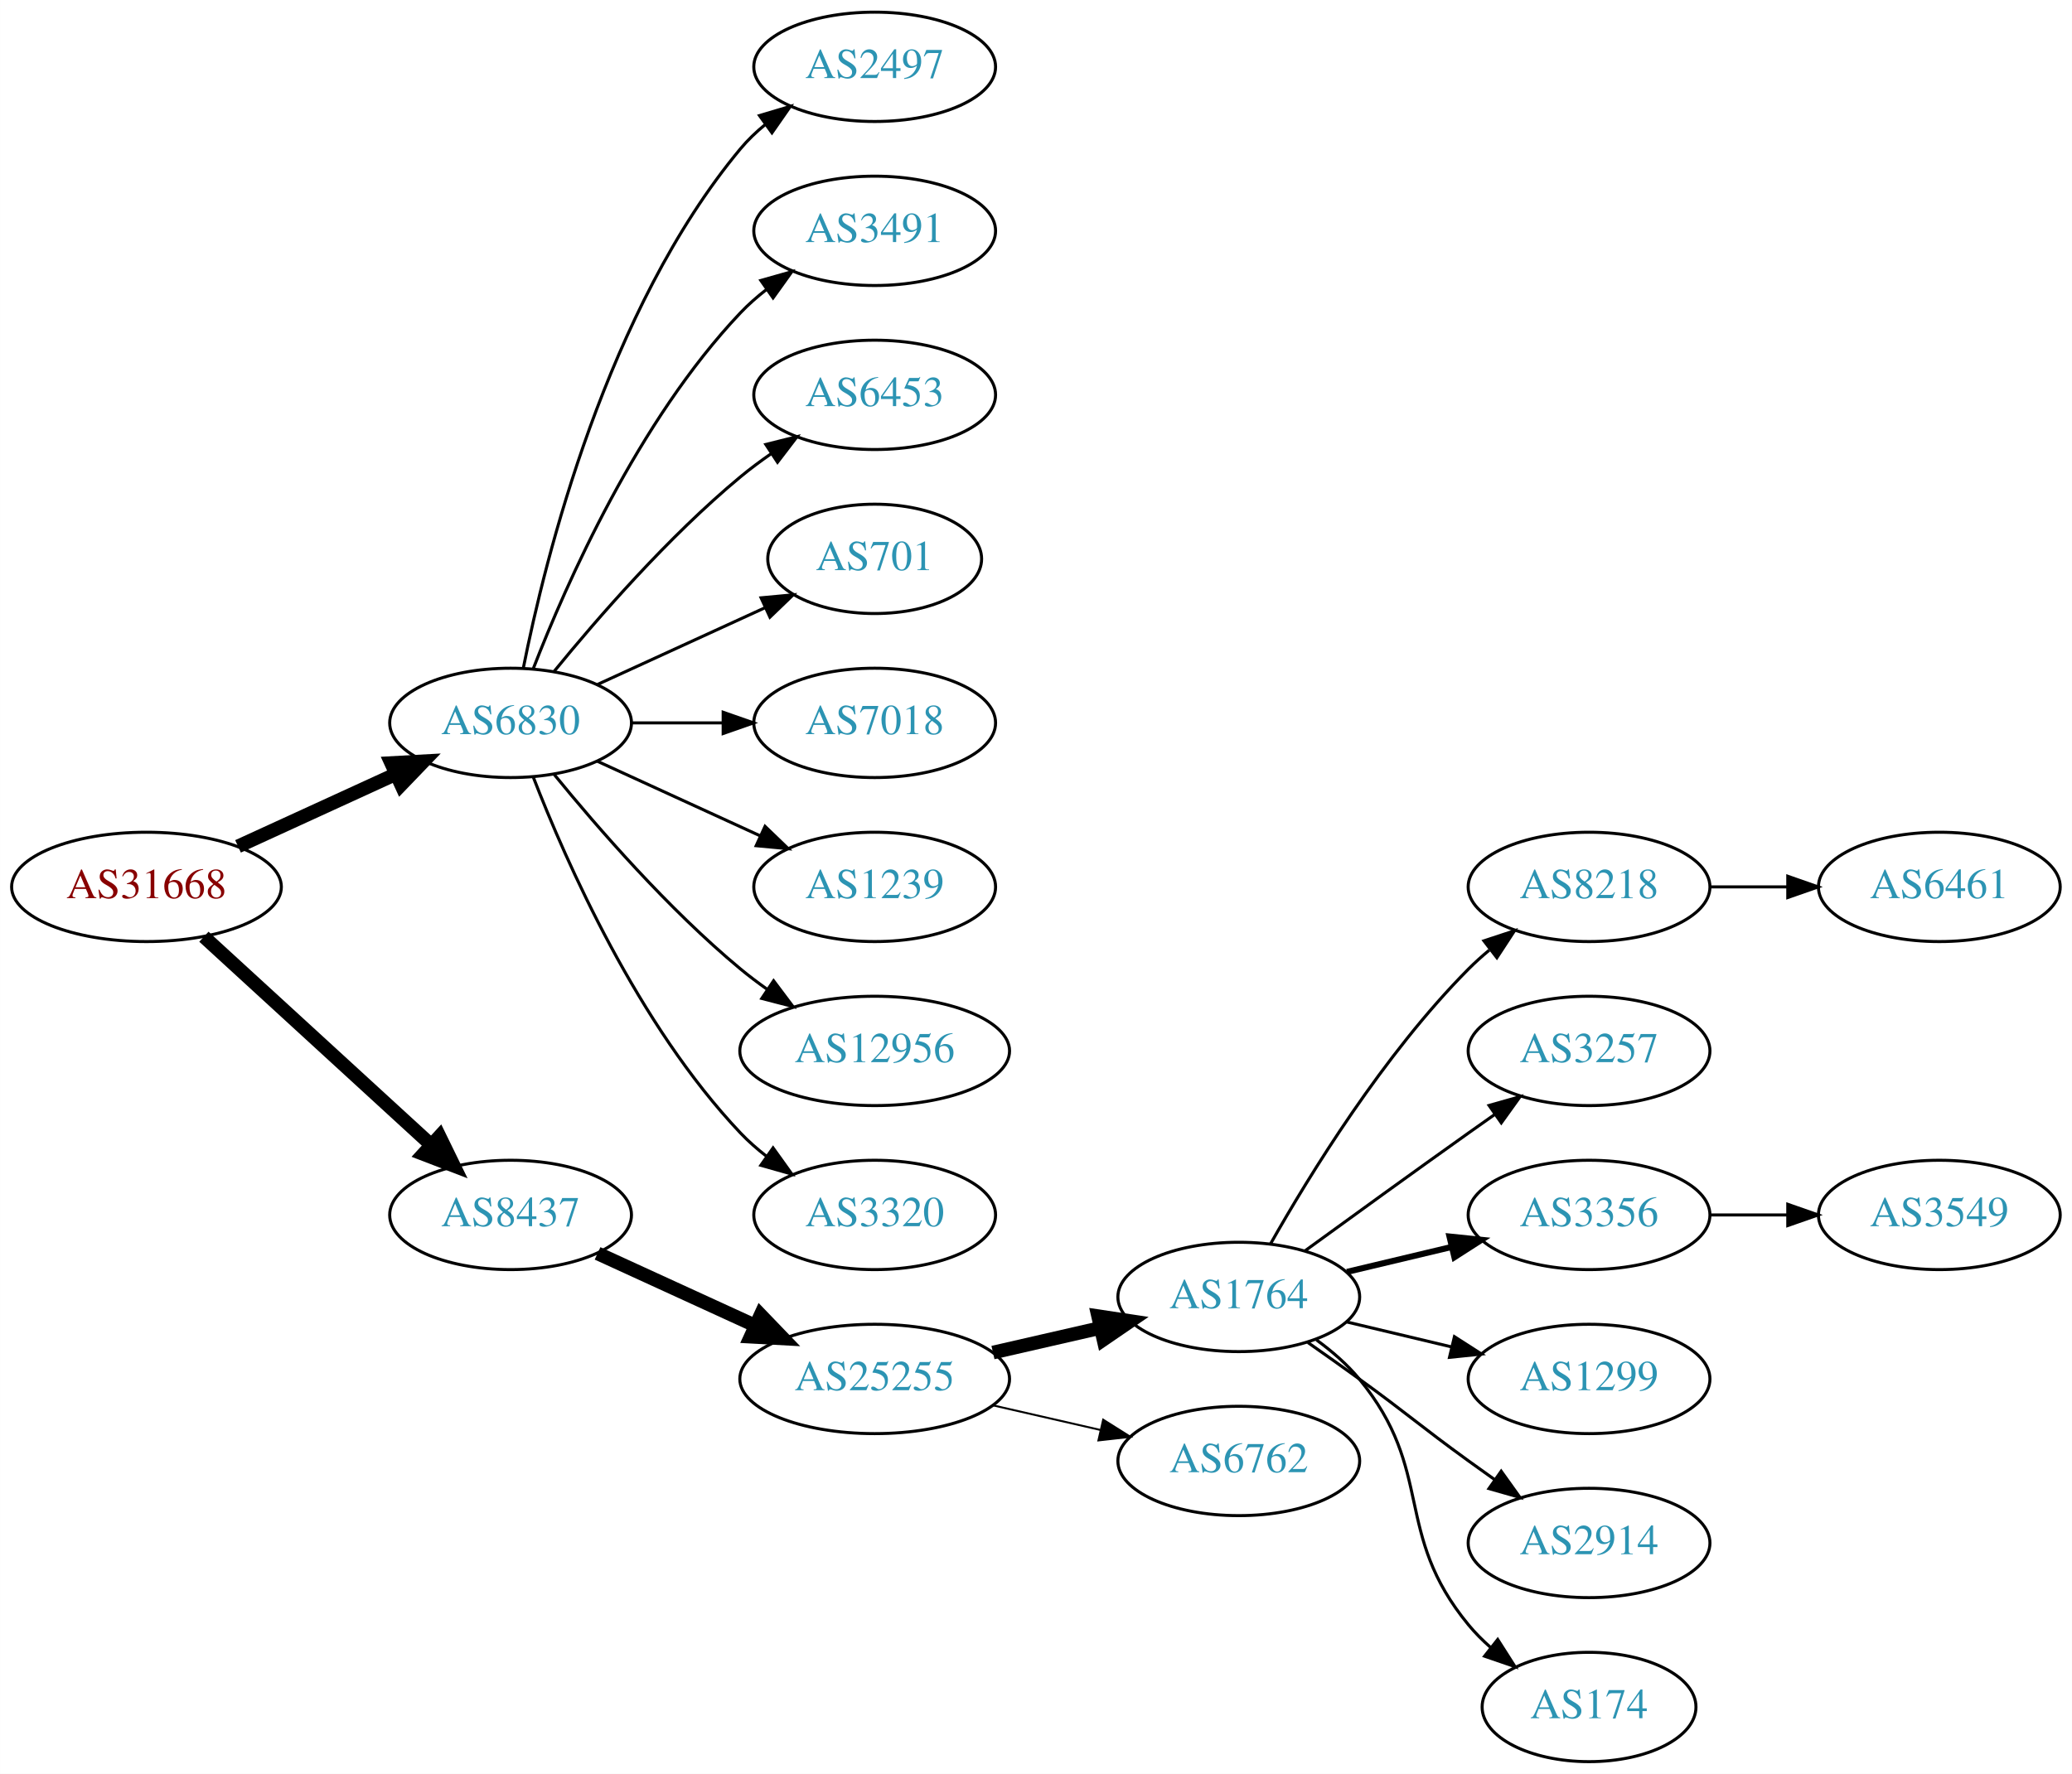
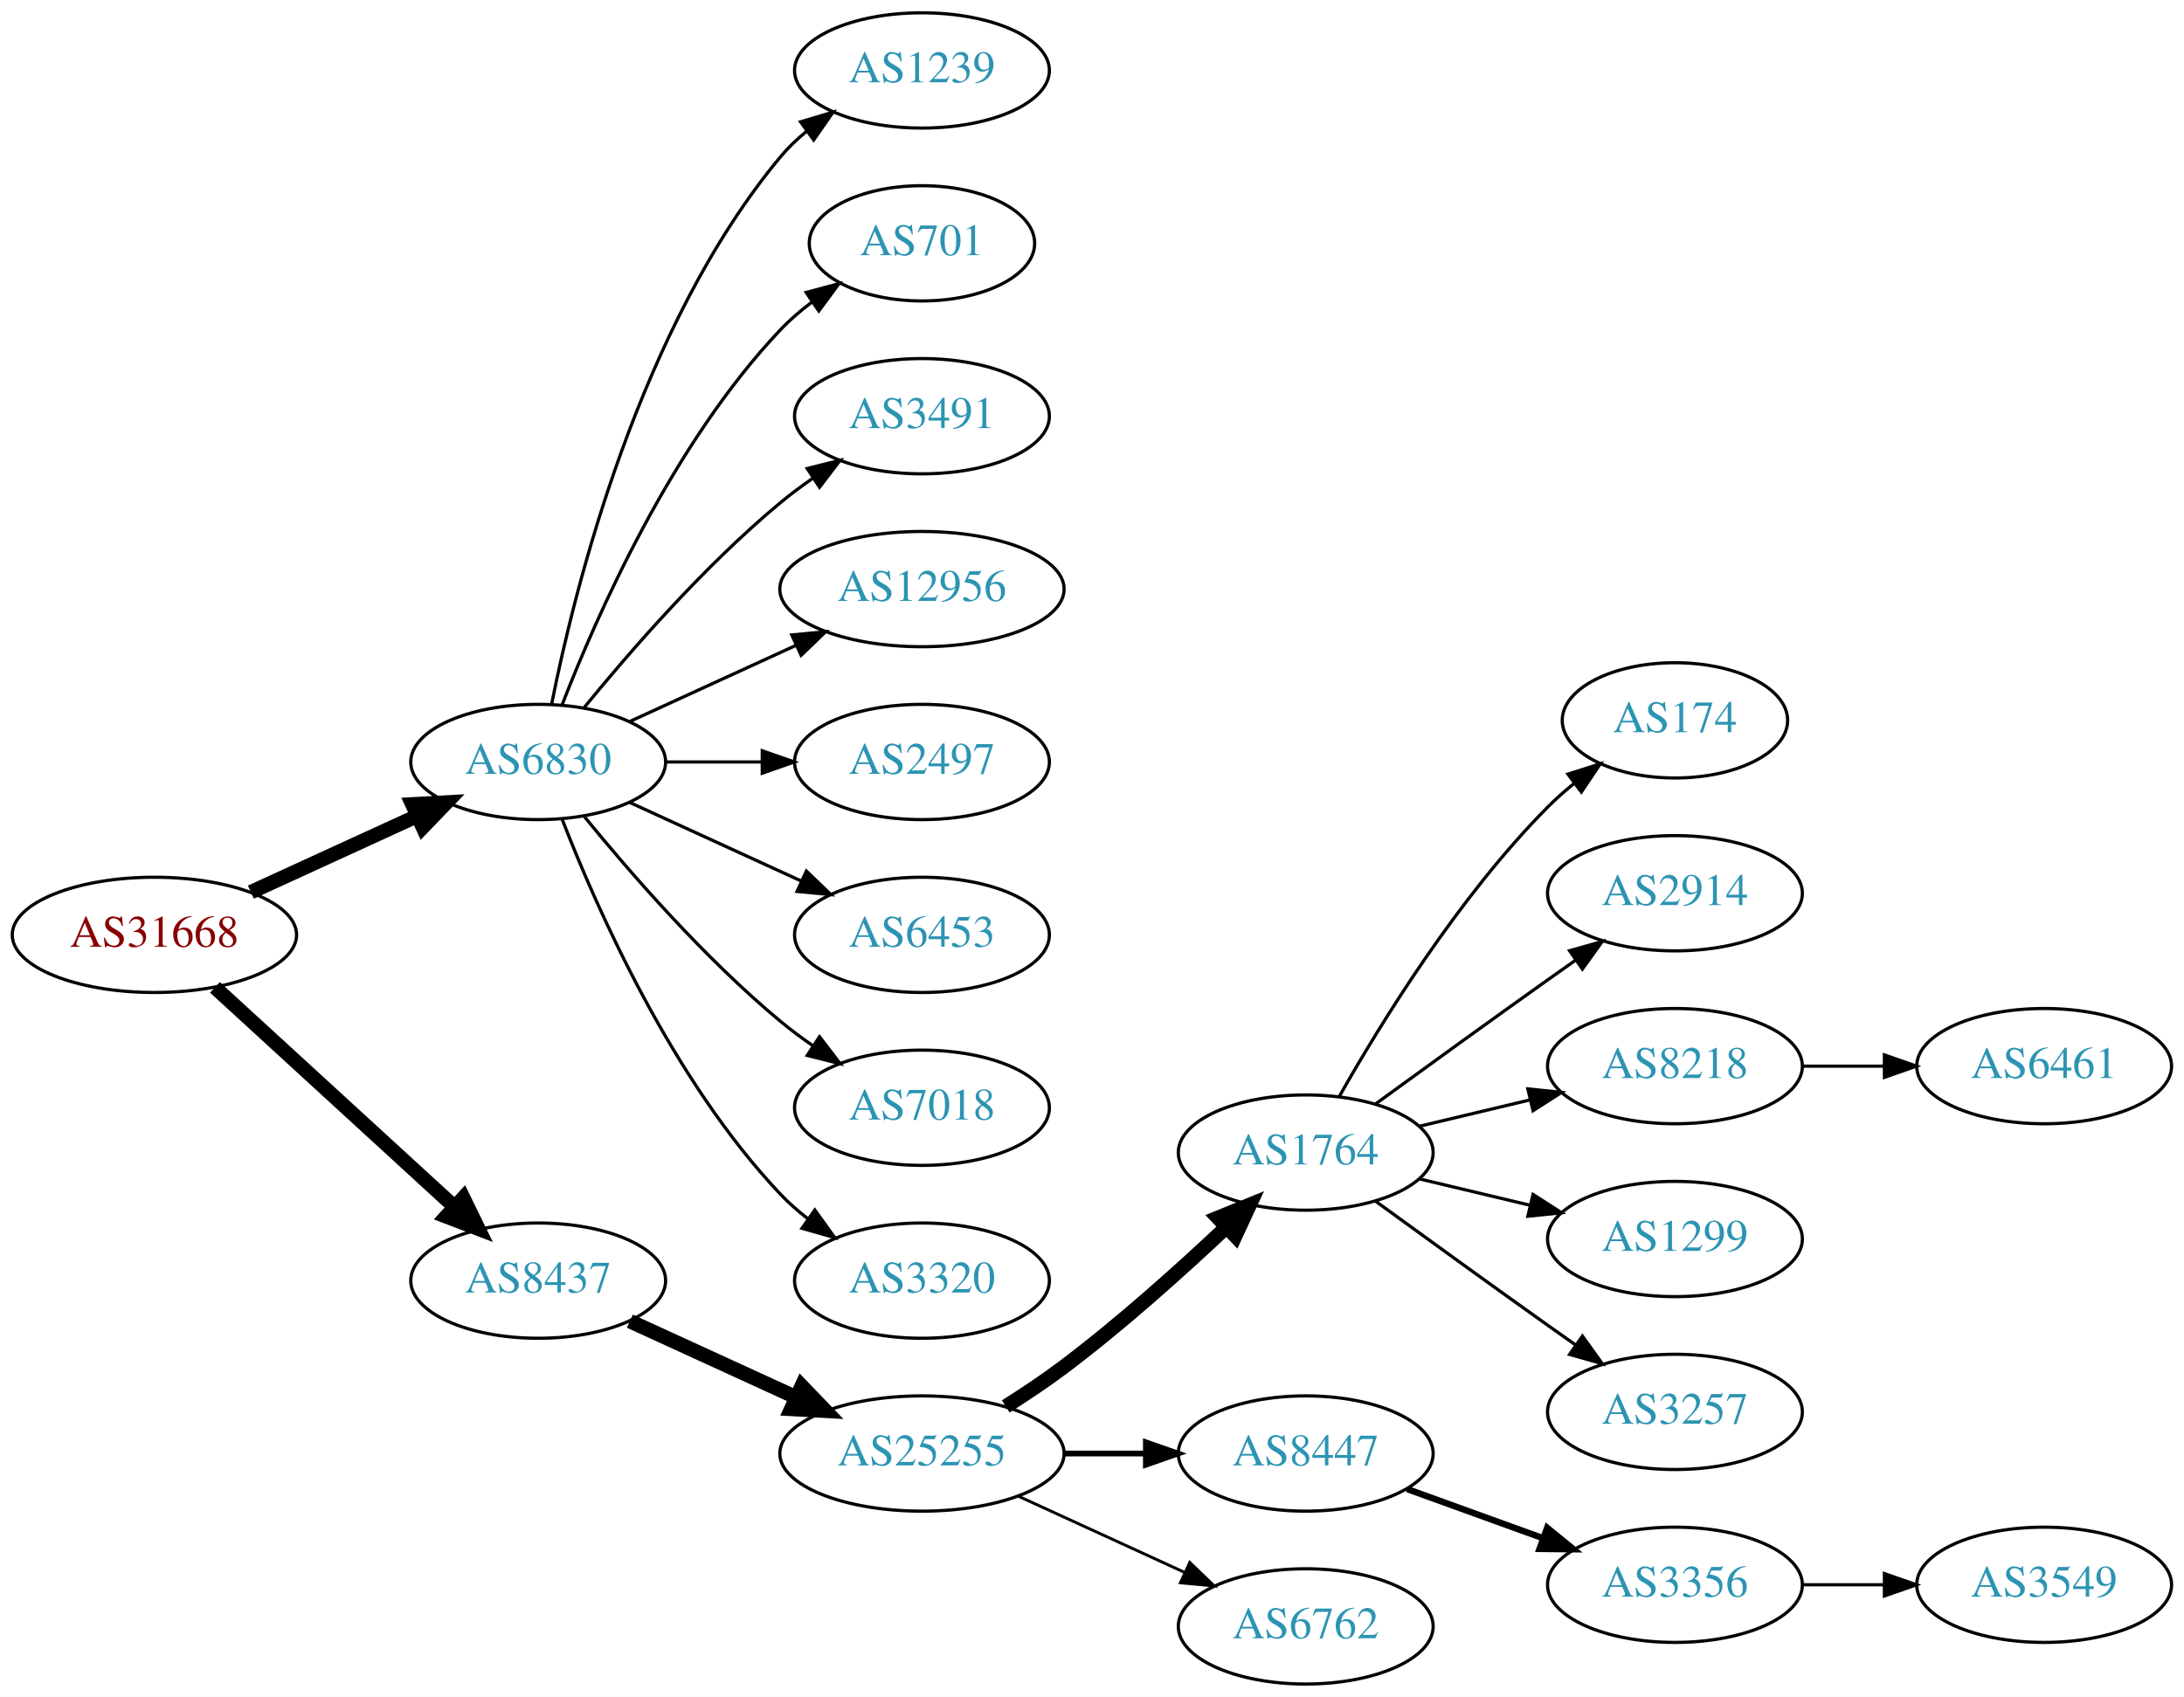
- <svg xmlns="http://www.w3.org/2000/svg" xmlns:xlink="http://www.w3.org/1999/xlink" width="682pt" height="584pt" viewBox="0.00 0.00 681.96 584.00">
-   <g id="graph0" class="graph" transform="scale(1 1) rotate(0) translate(4 580)">
-     <polygon fill="white" stroke="none" points="-4,4 -4,-580 677.956,-580 677.956,4 -4,4" />
+ <svg xmlns="http://www.w3.org/2000/svg" xmlns:xlink="http://www.w3.org/1999/xlink" width="682pt" height="530pt" viewBox="0.00 0.00 681.96 530.00">
+   <g id="graph0" class="graph" transform="scale(1 1) rotate(0) translate(4 526)">
+     <polygon fill="white" stroke="none" points="-4,4 -4,-526 677.956,-526 677.956,4 -4,4" />
    <g id="node1" class="node">
      <g id="a_node1">
        <a xlink:href="/asn/31668" xlink:title="AS31668 ~ RAPPAPORT [AT]">
-           <ellipse fill="#ffffff" stroke="black" cx="44.196" cy="-288" rx="44.393" ry="18" />
-           <text text-anchor="middle" x="44.196" y="-284.3" font-family="Times,serif" font-size="14.00" fill="#880000">AS31668</text>
+           <ellipse fill="#ffffff" stroke="black" cx="44.196" cy="-234" rx="44.393" ry="18" />
+           <text text-anchor="middle" x="44.196" y="-230.3" font-family="Times,serif" font-size="14.00" fill="#880000">AS31668</text>
        </a>
      </g>
    </g>
    <g id="node2" class="node">
      <g id="a_node2">
        <a xlink:href="/asn/6830" xlink:title="AS6830 ~ LGI-UPC [AT]">
-           <ellipse fill="#ffffff" stroke="black" cx="164.039" cy="-342" rx="39.794" ry="18" />
-           <text text-anchor="middle" x="164.039" y="-338.3" font-family="Times,serif" font-size="14.00" fill="#2c94b3">AS6830</text>
+           <ellipse fill="#ffffff" stroke="black" cx="164.039" cy="-288" rx="39.794" ry="18" />
+           <text text-anchor="middle" x="164.039" y="-284.3" font-family="Times,serif" font-size="14.00" fill="#2c94b3">AS6830</text>
        </a>
      </g>
    </g>
    <g id="edge1" class="edge">
-       <path fill="none" stroke="black" stroke-width="4.5" d="M74.326,-301.348C89.937,-308.502 109.335,-317.391 126.007,-325.03" />
-       <polygon fill="black" stroke="black" stroke-width="4.5" points="124.727,-328.775 135.459,-329.362 128.008,-321.616 124.727,-328.775" />
+       <path fill="none" stroke="black" stroke-width="4.5" d="M74.326,-247.348C89.937,-254.502 109.335,-263.391 126.007,-271.03" />
+       <polygon fill="black" stroke="black" stroke-width="4.5" points="124.727,-274.775 135.459,-275.362 128.008,-267.616 124.727,-274.775" />
    </g>
    <g id="node3" class="node">
      <g id="a_node3">
        <a xlink:href="/asn/8437" xlink:title="AS8437 ~ Hutchison Drei Austria GmbH [AT]">
-           <ellipse fill="#ffffff" stroke="black" cx="164.039" cy="-180" rx="39.794" ry="18" />
-           <text text-anchor="middle" x="164.039" y="-176.3" font-family="Times,serif" font-size="14.00" fill="#2c94b3">AS8437</text>
+           <ellipse fill="#ffffff" stroke="black" cx="164.039" cy="-126" rx="39.794" ry="18" />
+           <text text-anchor="middle" x="164.039" y="-122.3" font-family="Times,serif" font-size="14.00" fill="#2c94b3">AS8437</text>
        </a>
      </g>
    </g>
    <g id="edge2" class="edge">
-       <path fill="none" stroke="black" stroke-width="4.5" d="M63.094,-271.597C83.022,-253.333 115.38,-223.678 137.857,-203.079" />
-       <polygon fill="black" stroke="black" stroke-width="4.5" points="140.647,-205.863 145.359,-196.203 135.326,-200.057 140.647,-205.863" />
+       <path fill="none" stroke="black" stroke-width="4.5" d="M63.094,-217.597C83.022,-199.333 115.38,-169.678 137.857,-149.079" />
+       <polygon fill="black" stroke="black" stroke-width="4.5" points="140.647,-151.863 145.359,-142.203 135.326,-146.057 140.647,-151.863" />
    </g>
    <g id="node4" class="node">
      <g id="a_node4">
-         <a xlink:href="/asn/2497" xlink:title="AS2497 ~ Internet Initiative Japan Inc. [JP]">
-           <ellipse fill="#ffffff" stroke="black" cx="283.881" cy="-558" rx="39.794" ry="18" />
-           <text text-anchor="middle" x="283.881" y="-554.3" font-family="Times,serif" font-size="14.00" fill="#2c94b3">AS2497</text>
+         <a xlink:href="/asn/1239" xlink:title="AS1239 ~ Sprint [US]">
+           <ellipse fill="#ffffff" stroke="black" cx="283.881" cy="-504" rx="39.794" ry="18" />
+           <text text-anchor="middle" x="283.881" y="-500.3" font-family="Times,serif" font-size="14.00" fill="#2c94b3">AS1239</text>
        </a>
      </g>
    </g>
    <g id="edge3" class="edge">
-       <path fill="none" stroke="black" d="M168.237,-360.073C175.401,-396.141 195.675,-478.125 239.685,-531 242.09,-533.889 244.886,-536.563 247.879,-539.013" />
-       <polygon fill="black" stroke="black" points="245.967,-541.95 256.122,-544.973 250.069,-536.277 245.967,-541.95" />
+       <path fill="none" stroke="black" d="M168.237,-306.073C175.401,-342.141 195.675,-424.125 239.685,-477 242.09,-479.889 244.886,-482.563 247.879,-485.013" />
+       <polygon fill="black" stroke="black" points="245.967,-487.95 256.122,-490.973 250.069,-482.277 245.967,-487.95" />
    </g>
    <g id="node5" class="node">
      <g id="a_node5">
-         <a xlink:href="/asn/3491" xlink:title="AS3491 ~ PCCW Global, Inc. [US]">
-           <ellipse fill="#ffffff" stroke="black" cx="283.881" cy="-504" rx="39.794" ry="18" />
-           <text text-anchor="middle" x="283.881" y="-500.3" font-family="Times,serif" font-size="14.00" fill="#2c94b3">AS3491</text>
+         <a xlink:href="/asn/701" xlink:title="AS701 ~ UUNET [US]">
+           <ellipse fill="#ffffff" stroke="black" cx="283.881" cy="-450" rx="35.194" ry="18" />
+           <text text-anchor="middle" x="283.881" y="-446.3" font-family="Times,serif" font-size="14.00" fill="#2c94b3">AS701</text>
        </a>
      </g>
    </g>
    <g id="edge4" class="edge">
-       <path fill="none" stroke="black" d="M171.562,-359.994C182.312,-387.728 205.969,-441.429 239.685,-477 242.271,-479.728 245.188,-482.294 248.257,-484.677" />
-       <polygon fill="black" stroke="black" points="246.411,-487.658 256.605,-490.543 250.435,-481.93 246.411,-487.658" />
+       <path fill="none" stroke="black" d="M171.562,-305.994C182.312,-333.728 205.969,-387.429 239.685,-423 242.628,-426.105 246.001,-429.001 249.537,-431.655" />
+       <polygon fill="black" stroke="black" points="247.722,-434.654 257.956,-437.397 251.666,-428.871 247.722,-434.654" />
    </g>
    <g id="node6" class="node">
      <g id="a_node6">
-         <a xlink:href="/asn/6453" xlink:title="AS6453 ~ TATA COMMUNICATIONS (AMERICA) INC [US]">
-           <ellipse fill="#ffffff" stroke="black" cx="283.881" cy="-450" rx="39.794" ry="18" />
-           <text text-anchor="middle" x="283.881" y="-446.3" font-family="Times,serif" font-size="14.00" fill="#2c94b3">AS6453</text>
+         <a xlink:href="/asn/3491" xlink:title="AS3491 ~ PCCW Global, Inc. [US]">
+           <ellipse fill="#ffffff" stroke="black" cx="283.881" cy="-396" rx="39.794" ry="18" />
+           <text text-anchor="middle" x="283.881" y="-392.3" font-family="Times,serif" font-size="14.00" fill="#2c94b3">AS3491</text>
        </a>
      </g>
    </g>
    <g id="edge5" class="edge">
-       <path fill="none" stroke="black" d="M178.458,-359.065C192.572,-376.375 215.987,-403.345 239.685,-423 242.901,-425.668 246.402,-428.27 249.972,-430.741" />
-       <polygon fill="black" stroke="black" points="248.05,-433.666 258.329,-436.236 251.896,-427.817 248.05,-433.666" />
+       <path fill="none" stroke="black" d="M178.458,-305.065C192.572,-322.375 215.987,-349.345 239.685,-369 242.901,-371.668 246.402,-374.27 249.972,-376.741" />
+       <polygon fill="black" stroke="black" points="248.05,-379.666 258.329,-382.236 251.896,-373.817 248.05,-379.666" />
    </g>
    <g id="node7" class="node">
      <g id="a_node7">
-         <a xlink:href="/asn/701" xlink:title="AS701 ~ UUNET [US]">
-           <ellipse fill="#ffffff" stroke="black" cx="283.881" cy="-396" rx="35.194" ry="18" />
-           <text text-anchor="middle" x="283.881" y="-392.3" font-family="Times,serif" font-size="14.00" fill="#2c94b3">AS701</text>
+         <a xlink:href="/asn/12956" xlink:title="AS12956 ~ TELXIUS [ES]">
+           <ellipse fill="#ffffff" stroke="black" cx="283.881" cy="-342" rx="44.393" ry="18" />
+           <text text-anchor="middle" x="283.881" y="-338.3" font-family="Times,serif" font-size="14.00" fill="#2c94b3">AS12956</text>
        </a>
      </g>
    </g>
    <g id="edge6" class="edge">
-       <path fill="none" stroke="black" d="M192.667,-354.661C209.084,-362.183 230.065,-371.798 247.662,-379.861" />
-       <polygon fill="black" stroke="black" points="246.49,-383.174 257.04,-384.158 249.407,-376.811 246.49,-383.174" />
+       <path fill="none" stroke="black" d="M192.667,-300.661C208.165,-307.762 227.732,-316.728 244.678,-324.494" />
+       <polygon fill="black" stroke="black" points="243.232,-327.681 253.781,-328.665 246.148,-321.317 243.232,-327.681" />
    </g>
    <g id="node8" class="node">
      <g id="a_node8">
-         <a xlink:href="/asn/7018" xlink:title="AS7018 ~ AT&amp;T Services, Inc. [US]">
-           <ellipse fill="#ffffff" stroke="black" cx="283.881" cy="-342" rx="39.794" ry="18" />
-           <text text-anchor="middle" x="283.881" y="-338.3" font-family="Times,serif" font-size="14.00" fill="#2c94b3">AS7018</text>
+         <a xlink:href="/asn/2497" xlink:title="AS2497 ~ Internet Initiative Japan Inc. [JP]">
+           <ellipse fill="#ffffff" stroke="black" cx="283.881" cy="-288" rx="39.794" ry="18" />
+           <text text-anchor="middle" x="283.881" y="-284.3" font-family="Times,serif" font-size="14.00" fill="#2c94b3">AS2497</text>
        </a>
      </g>
    </g>
    <g id="edge7" class="edge">
-       <path fill="none" stroke="black" d="M203.951,-342C213.505,-342 223.854,-342 233.817,-342" />
-       <polygon fill="black" stroke="black" points="234.009,-345.5 244.009,-342 234.009,-338.5 234.009,-345.5" />
+       <path fill="none" stroke="black" d="M203.951,-288C213.505,-288 223.854,-288 233.817,-288" />
+       <polygon fill="black" stroke="black" points="234.009,-291.5 244.009,-288 234.009,-284.5 234.009,-291.5" />
    </g>
    <g id="node9" class="node">
      <g id="a_node9">
-         <a xlink:href="/asn/1239" xlink:title="AS1239 ~ Sprint [US]">
-           <ellipse fill="#ffffff" stroke="black" cx="283.881" cy="-288" rx="39.794" ry="18" />
-           <text text-anchor="middle" x="283.881" y="-284.3" font-family="Times,serif" font-size="14.00" fill="#2c94b3">AS1239</text>
+         <a xlink:href="/asn/6453" xlink:title="AS6453 ~ TATA COMMUNICATIONS (AMERICA) INC [US]">
+           <ellipse fill="#ffffff" stroke="black" cx="283.881" cy="-234" rx="39.794" ry="18" />
+           <text text-anchor="middle" x="283.881" y="-230.3" font-family="Times,serif" font-size="14.00" fill="#2c94b3">AS6453</text>
        </a>
      </g>
    </g>
    <g id="edge8" class="edge">
-       <path fill="none" stroke="black" d="M192.667,-329.339C208.624,-322.027 228.895,-312.739 246.178,-304.819" />
-       <polygon fill="black" stroke="black" points="247.793,-307.929 255.425,-300.581 244.876,-301.565 247.793,-307.929" />
+       <path fill="none" stroke="black" d="M192.667,-275.339C208.624,-268.027 228.895,-258.739 246.178,-250.819" />
+       <polygon fill="black" stroke="black" points="247.793,-253.929 255.425,-246.581 244.876,-247.565 247.793,-253.929" />
    </g>
    <g id="node10" class="node">
      <g id="a_node10">
-         <a xlink:href="/asn/12956" xlink:title="AS12956 ~ TELXIUS [ES]">
-           <ellipse fill="#ffffff" stroke="black" cx="283.881" cy="-234" rx="44.393" ry="18" />
-           <text text-anchor="middle" x="283.881" y="-230.3" font-family="Times,serif" font-size="14.00" fill="#2c94b3">AS12956</text>
+         <a xlink:href="/asn/7018" xlink:title="AS7018 ~ AT&amp;T Services, Inc. [US]">
+           <ellipse fill="#ffffff" stroke="black" cx="283.881" cy="-180" rx="39.794" ry="18" />
+           <text text-anchor="middle" x="283.881" y="-176.3" font-family="Times,serif" font-size="14.00" fill="#2c94b3">AS7018</text>
        </a>
      </g>
    </g>
    <g id="edge9" class="edge">
-       <path fill="none" stroke="black" d="M178.458,-324.935C192.572,-307.625 215.987,-280.655 239.685,-261 242.423,-258.729 245.367,-256.506 248.384,-254.37" />
-       <polygon fill="black" stroke="black" points="250.61,-257.092 256.973,-248.621 246.716,-251.275 250.61,-257.092" />
+       <path fill="none" stroke="black" d="M178.458,-270.935C192.572,-253.625 215.987,-226.655 239.685,-207 242.901,-204.332 246.402,-201.73 249.972,-199.259" />
+       <polygon fill="black" stroke="black" points="251.896,-202.183 258.329,-193.764 248.05,-196.334 251.896,-202.183" />
    </g>
    <g id="node11" class="node">
      <g id="a_node11">
        <a xlink:href="/asn/3320" xlink:title="AS3320 ~ DTAG [DE]">
-           <ellipse fill="#ffffff" stroke="black" cx="283.881" cy="-180" rx="39.794" ry="18" />
-           <text text-anchor="middle" x="283.881" y="-176.3" font-family="Times,serif" font-size="14.00" fill="#2c94b3">AS3320</text>
+           <ellipse fill="#ffffff" stroke="black" cx="283.881" cy="-126" rx="39.794" ry="18" />
+           <text text-anchor="middle" x="283.881" y="-122.3" font-family="Times,serif" font-size="14.00" fill="#2c94b3">AS3320</text>
        </a>
      </g>
    </g>
    <g id="edge10" class="edge">
-       <path fill="none" stroke="black" d="M171.562,-324.006C182.312,-296.272 205.969,-242.571 239.685,-207 242.271,-204.272 245.188,-201.706 248.257,-199.323" />
-       <polygon fill="black" stroke="black" points="250.435,-202.07 256.605,-193.457 246.411,-196.342 250.435,-202.07" />
+       <path fill="none" stroke="black" d="M171.562,-270.006C182.312,-242.272 205.969,-188.571 239.685,-153 242.271,-150.272 245.188,-147.706 248.257,-145.323" />
+       <polygon fill="black" stroke="black" points="250.435,-148.07 256.605,-139.457 246.411,-142.342 250.435,-148.07" />
    </g>
    <g id="node12" class="node">
      <g id="a_node12">
        <a xlink:href="/asn/25255" xlink:title="AS25255 ~ ==&gt; TELE2 AUSTRIA &lt;== [AT]">
-           <ellipse fill="#ffffff" stroke="black" cx="283.881" cy="-126" rx="44.393" ry="18" />
-           <text text-anchor="middle" x="283.881" y="-122.3" font-family="Times,serif" font-size="14.00" fill="#2c94b3">AS25255</text>
+           <ellipse fill="#ffffff" stroke="black" cx="283.881" cy="-72" rx="44.393" ry="18" />
+           <text text-anchor="middle" x="283.881" y="-68.3" font-family="Times,serif" font-size="14.00" fill="#2c94b3">AS25255</text>
        </a>
      </g>
    </g>
    <g id="edge11" class="edge">
-       <path fill="none" stroke="black" stroke-width="4.5" d="M192.667,-167.339C208.165,-160.238 227.732,-151.272 244.678,-143.506" />
-       <polygon fill="black" stroke="black" stroke-width="4.5" points="246.33,-147.08 253.781,-139.335 243.05,-139.921 246.33,-147.08" />
+       <path fill="none" stroke="black" stroke-width="4.5" d="M192.667,-113.339C208.165,-106.238 227.732,-97.272 244.678,-89.506" />
+       <polygon fill="black" stroke="black" stroke-width="4.5" points="246.33,-93.08 253.781,-85.335 243.05,-85.921 246.33,-93.08" />
    </g>
    <g id="node13" class="node">
      <g id="a_node13">
        <a xlink:href="/asn/1764" xlink:title="AS1764 ~ NEXTLAYER-AS [AT]">
-           <ellipse fill="#ffffff" stroke="black" cx="403.724" cy="-153" rx="39.794" ry="18" />
-           <text text-anchor="middle" x="403.724" y="-149.3" font-family="Times,serif" font-size="14.00" fill="#2c94b3">AS1764</text>
+           <ellipse fill="#ffffff" stroke="black" cx="403.724" cy="-166" rx="39.794" ry="18" />
+           <text text-anchor="middle" x="403.724" y="-162.3" font-family="Times,serif" font-size="14.00" fill="#2c94b3">AS1764</text>
        </a>
      </g>
    </g>
    <g id="edge12" class="edge">
-       <path fill="none" stroke="black" stroke-width="4.5" d="M322.816,-134.692C334.057,-137.267 346.469,-140.111 358.092,-142.774" />
-       <polygon fill="black" stroke="black" stroke-width="4.5" points="357.427,-146.661 368.054,-145.057 359.186,-138.985 357.427,-146.661" />
+       <path fill="none" stroke="black" stroke-width="4.5" d="M310.042,-86.706C316.085,-90.514 322.424,-94.746 328.077,-99 345.923,-112.428 364.623,-129.217 378.842,-142.63" />
+       <polygon fill="black" stroke="black" stroke-width="4.5" points="376.293,-145.639 386.247,-149.691 381.727,-139.94 376.293,-145.639" />
    </g>
    <g id="node14" class="node">
      <g id="a_node14">
-         <a xlink:href="/asn/6762" xlink:title="AS6762 ~ TELECOM ITALIA SPARKLE S.p.A. [IT]">
-           <ellipse fill="#ffffff" stroke="black" cx="403.724" cy="-99" rx="39.794" ry="18" />
-           <text text-anchor="middle" x="403.724" y="-95.3" font-family="Times,serif" font-size="14.00" fill="#2c94b3">AS6762</text>
+         <a xlink:href="/asn/8447" xlink:title="AS8447 ~ A1 Telekom Austria AG [AT]">
+           <ellipse fill="#ffffff" stroke="black" cx="403.724" cy="-72" rx="39.794" ry="18" />
+           <text text-anchor="middle" x="403.724" y="-68.3" font-family="Times,serif" font-size="14.00" fill="#2c94b3">AS8447</text>
        </a>
      </g>
    </g>
    <g id="edge13" class="edge">
-       <path fill="none" stroke="black" stroke-width="0.643" d="M322.816,-117.308C334.057,-114.733 346.469,-111.889 358.092,-109.226" />
-       <polygon fill="black" stroke="black" stroke-width="0.643" points="359.088,-112.588 368.054,-106.943 357.525,-105.765 359.088,-112.588" />
+       <path fill="none" stroke="black" stroke-width="1.8" d="M328.092,-72C336.405,-72 345.168,-72 353.65,-72" />
+       <polygon fill="black" stroke="black" stroke-width="1.8" points="353.809,-75.5 363.809,-72 353.809,-68.5 353.809,-75.5" />
    </g>
    <g id="node15" class="node">
      <g id="a_node15">
-         <a xlink:href="/asn/8218" xlink:title="AS8218 ~ legacy Neotelecoms [FR]">
-           <ellipse fill="#ffffff" stroke="black" cx="519.017" cy="-288" rx="39.794" ry="18" />
-           <text text-anchor="middle" x="519.017" y="-284.3" font-family="Times,serif" font-size="14.00" fill="#2c94b3">AS8218</text>
+         <a xlink:href="/asn/6762" xlink:title="AS6762 ~ TELECOM ITALIA SPARKLE S.p.A. [IT]">
+           <ellipse fill="#ffffff" stroke="black" cx="403.724" cy="-18" rx="39.794" ry="18" />
+           <text text-anchor="middle" x="403.724" y="-14.3" font-family="Times,serif" font-size="14.00" fill="#2c94b3">AS6762</text>
        </a>
      </g>
    </g>
    <g id="edge14" class="edge">
-       <path fill="none" stroke="black" d="M414.184,-170.49C426.965,-193.096 451.398,-232.886 479.37,-261 481.481,-263.121 483.777,-265.188 486.163,-267.171" />
-       <polygon fill="black" stroke="black" points="484.415,-270.242 494.478,-273.556 488.678,-264.69 484.415,-270.242" />
+       <path fill="none" stroke="black" stroke-width="0.9" d="M314.011,-58.652C329.622,-51.498 349.02,-42.609 365.692,-34.969" />
+       <polygon fill="black" stroke="black" stroke-width="0.9" points="367.511,-37.986 375.144,-30.638 364.595,-31.622 367.511,-37.986" />
    </g>
    <g id="node16" class="node">
      <g id="a_node16">
-         <a xlink:href="/asn/3257" xlink:title="AS3257 ~ GTT [DE]">
-           <ellipse fill="#ffffff" stroke="black" cx="519.017" cy="-234" rx="39.794" ry="18" />
-           <text text-anchor="middle" x="519.017" y="-230.3" font-family="Times,serif" font-size="14.00" fill="#2c94b3">AS3257</text>
+         <a xlink:href="/asn/174" xlink:title="AS174 ~ Cogent Communications [US]">
+           <ellipse fill="#ffffff" stroke="black" cx="519.017" cy="-301" rx="35.194" ry="18" />
+           <text text-anchor="middle" x="519.017" y="-297.3" font-family="Times,serif" font-size="14.00" fill="#2c94b3">AS174</text>
        </a>
      </g>
    </g>
    <g id="edge15" class="edge">
-       <path fill="none" stroke="black" d="M425.572,-168.222C440.506,-179.091 461.12,-194.025 479.37,-207 482.191,-209.005 485.134,-211.085 488.082,-213.159" />
-       <polygon fill="black" stroke="black" points="486.109,-216.05 496.306,-218.926 490.128,-210.319 486.109,-216.05" />
+       <path fill="none" stroke="black" d="M414.184,-183.49C426.965,-206.096 451.398,-245.886 479.37,-274 481.871,-276.513 484.631,-278.949 487.492,-281.261" />
+       <polygon fill="black" stroke="black" points="485.591,-284.21 495.689,-287.413 489.793,-278.611 485.591,-284.21" />
    </g>
    <g id="node17" class="node">
      <g id="a_node17">
-         <a xlink:href="/asn/3356" xlink:title="AS3356 ~ Level 3 Parent, LLC [US]">
-           <ellipse fill="#ffffff" stroke="black" cx="519.017" cy="-180" rx="39.794" ry="18" />
-           <text text-anchor="middle" x="519.017" y="-176.3" font-family="Times,serif" font-size="14.00" fill="#2c94b3">AS3356</text>
+         <a xlink:href="/asn/2914" xlink:title="AS2914 ~ NTT America, Inc. [US]">
+           <ellipse fill="#ffffff" stroke="black" cx="519.017" cy="-247" rx="39.794" ry="18" />
+           <text text-anchor="middle" x="519.017" y="-243.3" font-family="Times,serif" font-size="14.00" fill="#2c94b3">AS2914</text>
        </a>
      </g>
    </g>
    <g id="edge16" class="edge">
-       <path fill="none" stroke="black" stroke-width="2" d="M439.331,-161.248C450.202,-163.838 462.357,-166.735 473.799,-169.462" />
-       <polygon fill="black" stroke="black" stroke-width="2" points="473.082,-172.889 483.621,-171.803 474.705,-166.08 473.082,-172.889" />
+       <path fill="none" stroke="black" d="M425.572,-181.222C440.506,-192.091 461.12,-207.025 479.37,-220 482.191,-222.005 485.134,-224.085 488.082,-226.159" />
+       <polygon fill="black" stroke="black" points="486.109,-229.05 496.306,-231.926 490.128,-223.319 486.109,-229.05" />
    </g>
    <g id="node18" class="node">
      <g id="a_node18">
-         <a xlink:href="/asn/1299" xlink:title="AS1299 ~ Telia Carrier [EU]">
-           <ellipse fill="#ffffff" stroke="black" cx="519.017" cy="-126" rx="39.794" ry="18" />
-           <text text-anchor="middle" x="519.017" y="-122.3" font-family="Times,serif" font-size="14.00" fill="#2c94b3">AS1299</text>
+         <a xlink:href="/asn/8218" xlink:title="AS8218 ~ legacy Neotelecoms [FR]">
+           <ellipse fill="#ffffff" stroke="black" cx="519.017" cy="-193" rx="39.794" ry="18" />
+           <text text-anchor="middle" x="519.017" y="-189.3" font-family="Times,serif" font-size="14.00" fill="#2c94b3">AS8218</text>
        </a>
      </g>
    </g>
    <g id="edge17" class="edge">
-       <path fill="none" stroke="black" d="M439.331,-144.752C450.202,-142.162 462.357,-139.265 473.799,-136.538" />
-       <polygon fill="black" stroke="black" points="474.705,-139.92 483.621,-134.197 473.082,-133.111 474.705,-139.92" />
+       <path fill="none" stroke="black" d="M439.331,-174.248C450.202,-176.838 462.357,-179.735 473.799,-182.462" />
+       <polygon fill="black" stroke="black" points="473.082,-185.889 483.621,-184.803 474.705,-179.08 473.082,-185.889" />
    </g>
    <g id="node19" class="node">
      <g id="a_node19">
-         <a xlink:href="/asn/2914" xlink:title="AS2914 ~ NTT America, Inc. [US]">
-           <ellipse fill="#ffffff" stroke="black" cx="519.017" cy="-72" rx="39.794" ry="18" />
-           <text text-anchor="middle" x="519.017" y="-68.3" font-family="Times,serif" font-size="14.00" fill="#2c94b3">AS2914</text>
+         <a xlink:href="/asn/1299" xlink:title="AS1299 ~ Telia Carrier [EU]">
+           <ellipse fill="#ffffff" stroke="black" cx="519.017" cy="-139" rx="39.794" ry="18" />
+           <text text-anchor="middle" x="519.017" y="-135.3" font-family="Times,serif" font-size="14.00" fill="#2c94b3">AS1299</text>
        </a>
      </g>
    </g>
    <g id="edge18" class="edge">
-       <path fill="none" stroke="black" d="M426.481,-137.991C432.015,-134.121 437.934,-129.936 443.37,-126 459.57,-114.271 463.17,-110.729 479.37,-99 482.173,-96.971 485.105,-94.875 488.045,-92.79" />
-       <polygon fill="black" stroke="black" points="490.096,-95.627 496.26,-87.009 486.068,-89.903 490.096,-95.627" />
+       <path fill="none" stroke="black" d="M439.331,-157.752C450.202,-155.162 462.357,-152.265 473.799,-149.538" />
+       <polygon fill="black" stroke="black" points="474.705,-152.92 483.621,-147.197 473.082,-146.111 474.705,-152.92" />
    </g>
    <g id="node20" class="node">
      <g id="a_node20">
-         <a xlink:href="/asn/174" xlink:title="AS174 ~ Cogent Communications [US]">
-           <ellipse fill="#ffffff" stroke="black" cx="519.017" cy="-18" rx="35.194" ry="18" />
-           <text text-anchor="middle" x="519.017" y="-14.3" font-family="Times,serif" font-size="14.00" fill="#2c94b3">AS174</text>
+         <a xlink:href="/asn/3257" xlink:title="AS3257 ~ GTT [DE]">
+           <ellipse fill="#ffffff" stroke="black" cx="519.017" cy="-85" rx="39.794" ry="18" />
+           <text text-anchor="middle" x="519.017" y="-81.3" font-family="Times,serif" font-size="14.00" fill="#2c94b3">AS3257</text>
        </a>
      </g>
    </g>
    <g id="edge19" class="edge">
-       <path fill="none" stroke="black" d="M429.305,-138.844C434.399,-135.128 439.413,-130.799 443.37,-126 468.435,-95.606 454.306,-75.394 479.37,-45 481.505,-42.411 483.948,-39.959 486.544,-37.666" />
-       <polygon fill="black" stroke="black" points="488.952,-40.224 494.643,-31.288 484.622,-34.725 488.952,-40.224" />
+       <path fill="none" stroke="black" d="M425.572,-150.778C440.506,-139.909 461.12,-124.975 479.37,-112 482.191,-109.995 485.134,-107.915 488.082,-105.841" />
+       <polygon fill="black" stroke="black" points="490.128,-108.681 496.306,-100.074 486.109,-102.95 490.128,-108.681" />
    </g>
    <g id="node21" class="node">
      <g id="a_node21">
-         <a xlink:href="/asn/6461" xlink:title="AS6461 ~ Zayo Bandwidth [US]">
-           <ellipse fill="#ffffff" stroke="black" cx="634.31" cy="-288" rx="39.794" ry="18" />
-           <text text-anchor="middle" x="634.31" y="-284.3" font-family="Times,serif" font-size="14.00" fill="#2c94b3">AS6461</text>
+         <a xlink:href="/asn/3356" xlink:title="AS3356 ~ Level 3 Parent, LLC [US]">
+           <ellipse fill="#ffffff" stroke="black" cx="519.017" cy="-31" rx="39.794" ry="18" />
+           <text text-anchor="middle" x="519.017" y="-27.3" font-family="Times,serif" font-size="14.00" fill="#2c94b3">AS3356</text>
        </a>
      </g>
    </g>
    <g id="edge20" class="edge">
-       <path fill="none" stroke="black" d="M558.689,-288C566.892,-288 575.656,-288 584.188,-288" />
-       <polygon fill="black" stroke="black" points="584.427,-291.5 594.427,-288 584.427,-284.5 584.427,-291.5" />
+       <path fill="none" stroke="black" stroke-width="2" d="M435.382,-60.905C448.355,-56.21 463.648,-50.676 477.529,-45.652" />
+       <polygon fill="black" stroke="black" stroke-width="2" points="479.121,-48.798 487.334,-42.104 476.739,-42.216 479.121,-48.798" />
    </g>
    <g id="node22" class="node">
      <g id="a_node22">
+         <a xlink:href="/asn/6461" xlink:title="AS6461 ~ Zayo Bandwidth [US]">
+           <ellipse fill="#ffffff" stroke="black" cx="634.31" cy="-193" rx="39.794" ry="18" />
+           <text text-anchor="middle" x="634.31" y="-189.3" font-family="Times,serif" font-size="14.00" fill="#2c94b3">AS6461</text>
+         </a>
+       </g>
+     </g>
+     <g id="edge21" class="edge">
+       <path fill="none" stroke="black" d="M558.689,-193C566.892,-193 575.656,-193 584.188,-193" />
+       <polygon fill="black" stroke="black" points="584.427,-196.5 594.427,-193 584.427,-189.5 584.427,-196.5" />
+     </g>
+     <g id="node23" class="node">
+       <g id="a_node23">
        <a xlink:href="/asn/3549" xlink:title="AS3549 ~ Level 3 Parent, LLC [US]">
-           <ellipse fill="#ffffff" stroke="black" cx="634.31" cy="-180" rx="39.794" ry="18" />
-           <text text-anchor="middle" x="634.31" y="-176.3" font-family="Times,serif" font-size="14.00" fill="#2c94b3">AS3549</text>
-         </a>
-       </g>
-     </g>
-     <g id="edge21" class="edge">
-       <path fill="none" stroke="black" d="M558.689,-180C566.892,-180 575.656,-180 584.188,-180" />
-       <polygon fill="black" stroke="black" points="584.427,-183.5 594.427,-180 584.427,-176.5 584.427,-183.5" />
+           <ellipse fill="#ffffff" stroke="black" cx="634.31" cy="-31" rx="39.794" ry="18" />
+           <text text-anchor="middle" x="634.31" y="-27.3" font-family="Times,serif" font-size="14.00" fill="#2c94b3">AS3549</text>
+         </a>
+       </g>
+     </g>
+     <g id="edge22" class="edge">
+       <path fill="none" stroke="black" d="M558.689,-31C566.892,-31 575.656,-31 584.188,-31" />
+       <polygon fill="black" stroke="black" points="584.427,-34.5 594.427,-31 584.427,-27.5 584.427,-34.5" />
    </g>
  </g>
</svg>
